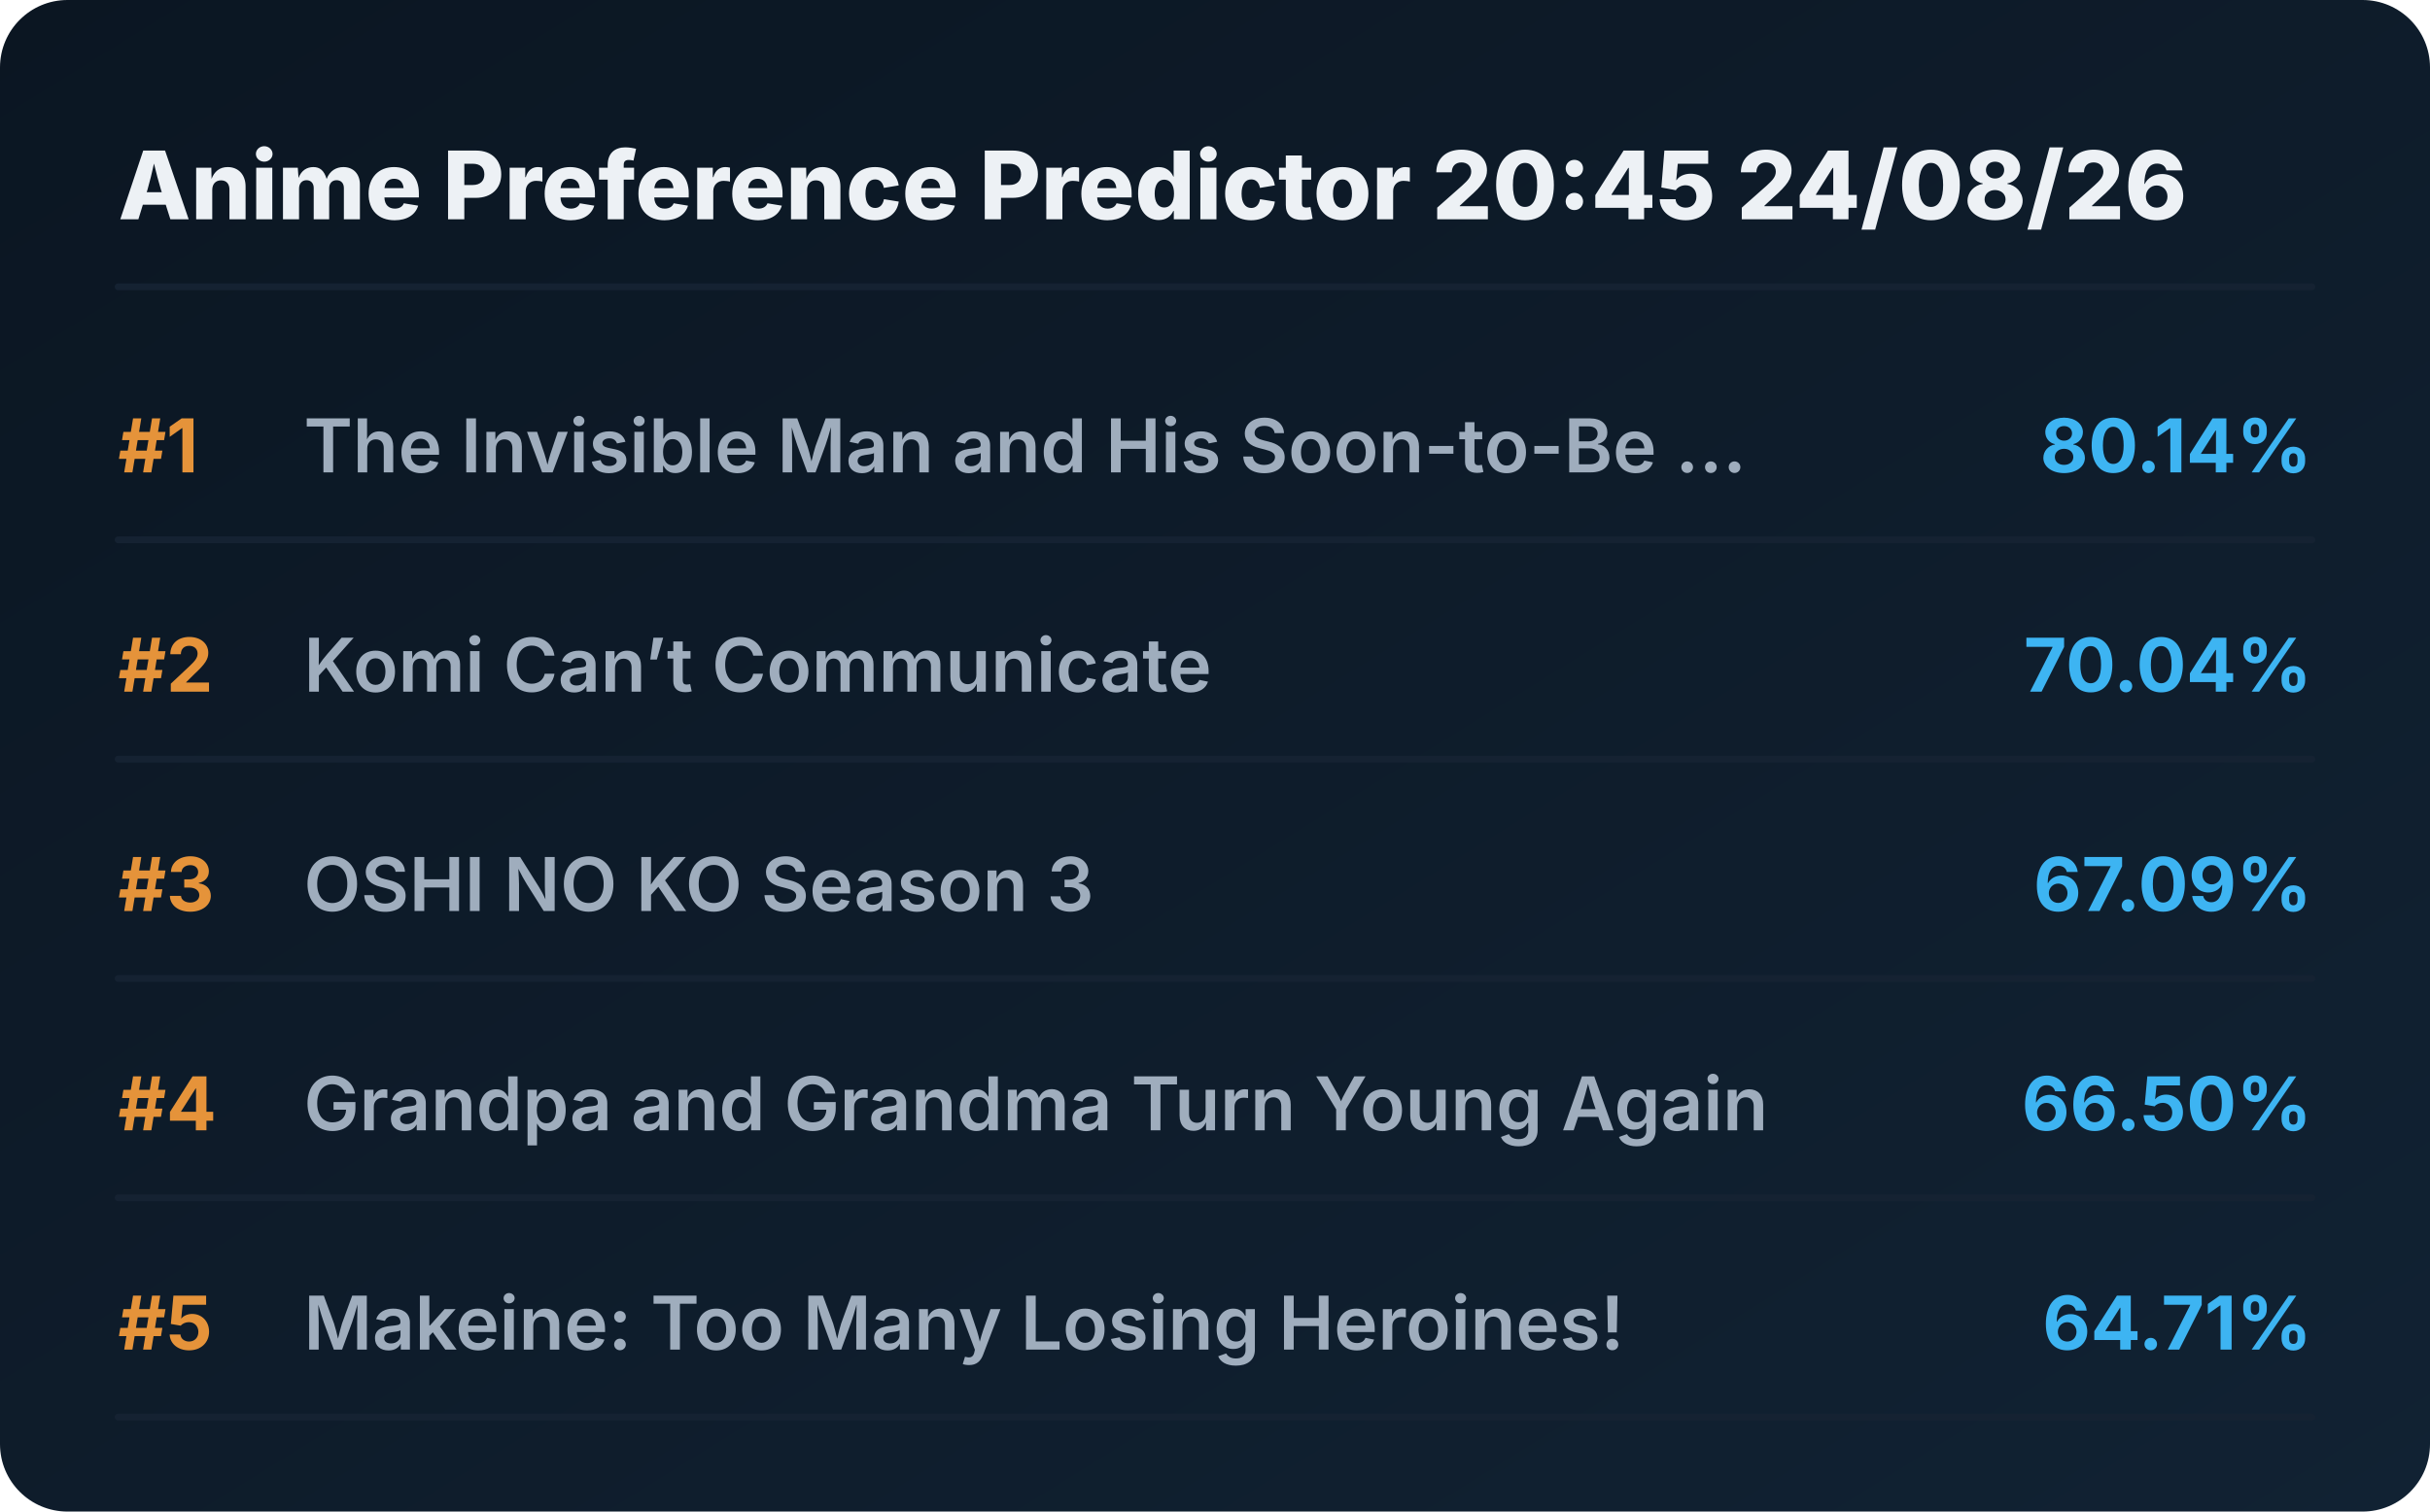
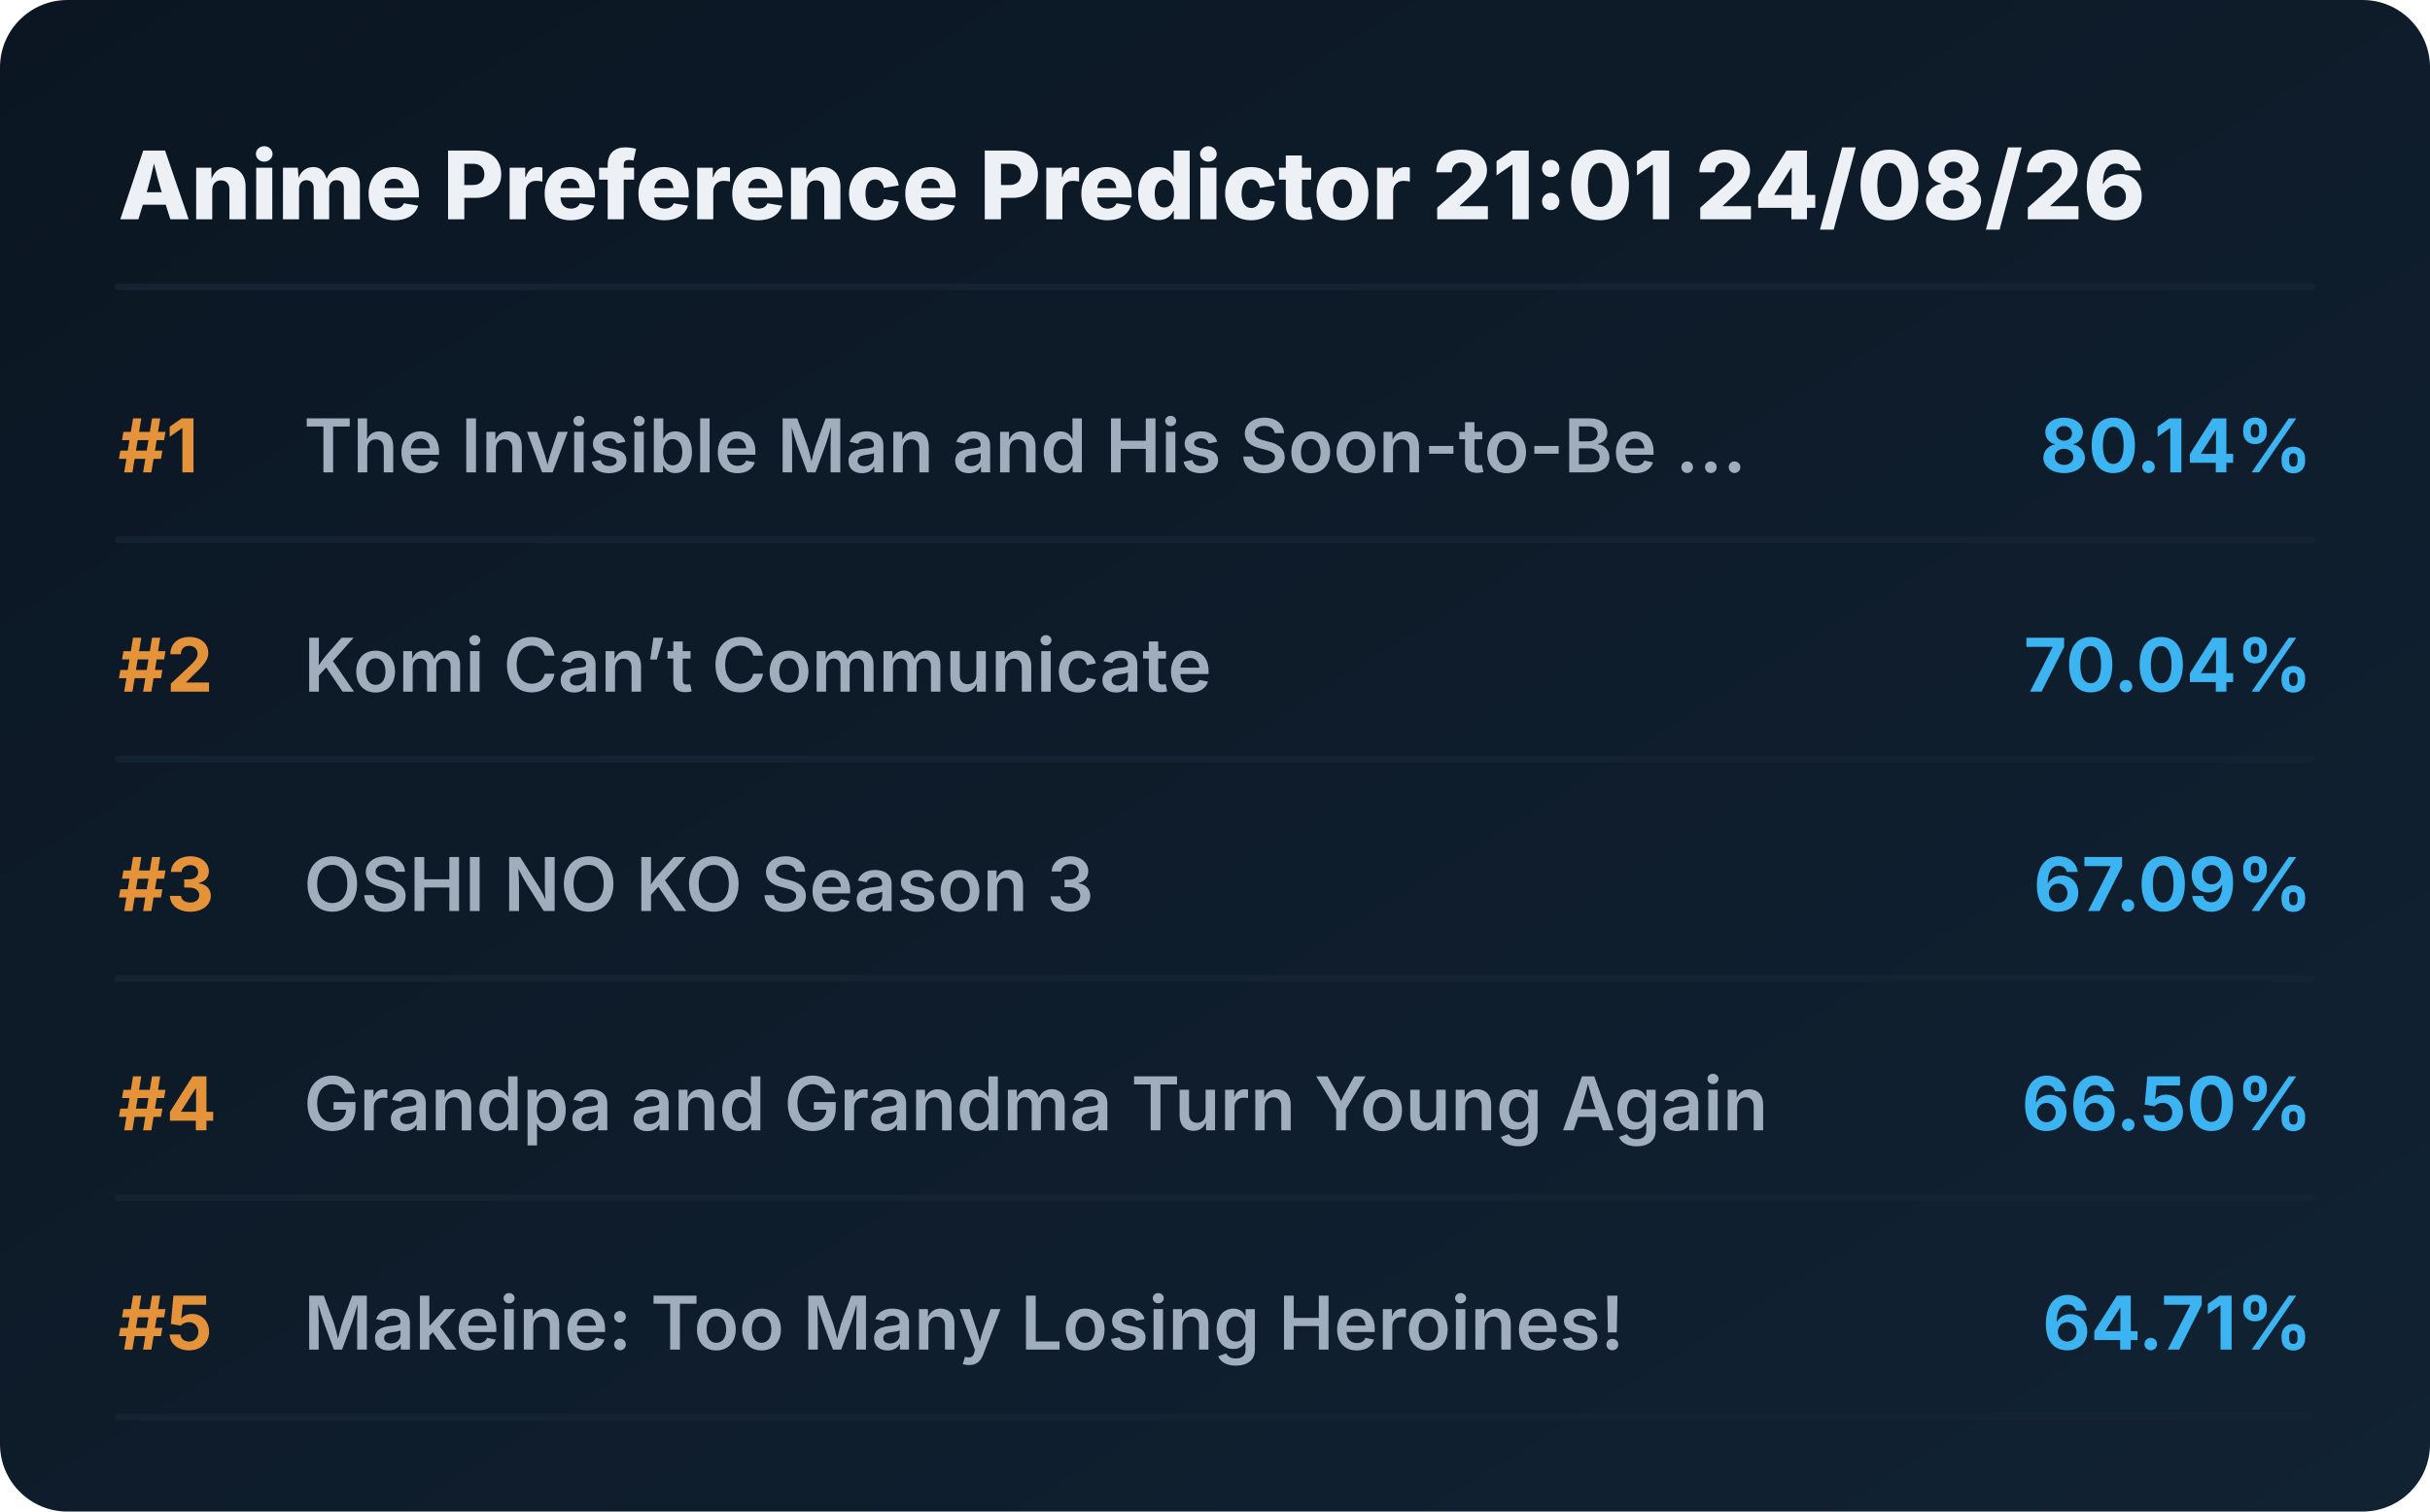
<svg xmlns="http://www.w3.org/2000/svg" viewBox="0 0 720 448" preserveAspectRatio="xMidYMid meet" style="width: 100%; height: auto; max-width: 720px;">
  <defs>
    <linearGradient id="boxGrad" x1="0%" y1="0%" x2="100%" y2="100%">
      <stop offset="0%" stop-color="#0b1622" />
      <stop offset="100%" stop-color="#112233" />
    </linearGradient>
    <clipPath id="titleClip">
      <rect x="90" y="0" width="510" height="100%" />
    </clipPath>
  </defs>
  <style>
    .bg { fill: url(#boxGrad); rx: 20px; }
    .header { font-family: 'Overpass', 'Inter', system-ui, sans-serif; font-weight: 800; font-size: 28px; fill: #edf1f5; }
    .rank { font-family: 'Overpass', 'Inter', system-ui, sans-serif; font-weight: 700; font-size: 22px; fill: #e5933a; }
    .title { font-family: 'Overpass', 'Inter', system-ui, sans-serif; font-weight: 600; font-size: 22px; fill: #9fadbd; }
    .score { font-family: 'Overpass', 'Inter', system-ui, sans-serif; font-weight: 700; font-size: 22px; fill: #3db4f2; }
    .line { stroke: #152232; stroke-width: 2; stroke-linecap: round; }
  </style>
  <rect class="bg" width="720" height="448" />
-   <text x="35" y="65" class="header">Anime Preference Predictor 20:45 24/08/26</text>
+   <text x="35" y="65" class="header">Anime Preference Predictor 21:01 24/08/26</text>
  <line x1="35" y1="85" x2="685" y2="85" class="line" />
  <g transform="translate(0, 0)">
    <text x="35" y="140" class="rank">#1</text>
    <text x="90" y="140" class="title">The Invisible Man and His Soon-to-Be ...</text>
    <text x="685" y="140" class="score" text-anchor="end">80.14%</text>
    <line x1="35" y1="160" x2="685" y2="160" class="line" />
  </g>
  <g transform="translate(0, 65)">
    <text x="35" y="140" class="rank">#2</text>
    <text x="90" y="140" class="title">Komi Can’t Communicate</text>
    <text x="685" y="140" class="score" text-anchor="end">70.04%</text>
    <line x1="35" y1="160" x2="685" y2="160" class="line" />
  </g>
  <g transform="translate(0, 130)">
    <text x="35" y="140" class="rank">#3</text>
    <text x="90" y="140" class="title">OSHI NO KO Season 3</text>
    <text x="685" y="140" class="score" text-anchor="end">67.09%</text>
    <line x1="35" y1="160" x2="685" y2="160" class="line" />
  </g>
  <g transform="translate(0, 195)">
    <text x="35" y="140" class="rank">#4</text>
    <text x="90" y="140" class="title">Grandpa and Grandma Turn Young Again</text>
    <text x="685" y="140" class="score" text-anchor="end">66.50%</text>
    <line x1="35" y1="160" x2="685" y2="160" class="line" />
  </g>
  <g transform="translate(0, 260)">
    <text x="35" y="140" class="rank">#5</text>
    <text x="90" y="140" class="title">Makeine: Too Many Losing Heroines!</text>
    <text x="685" y="140" class="score" text-anchor="end">64.71%</text>
    <line x1="35" y1="160" x2="685" y2="160" class="line" />
  </g>
</svg>
